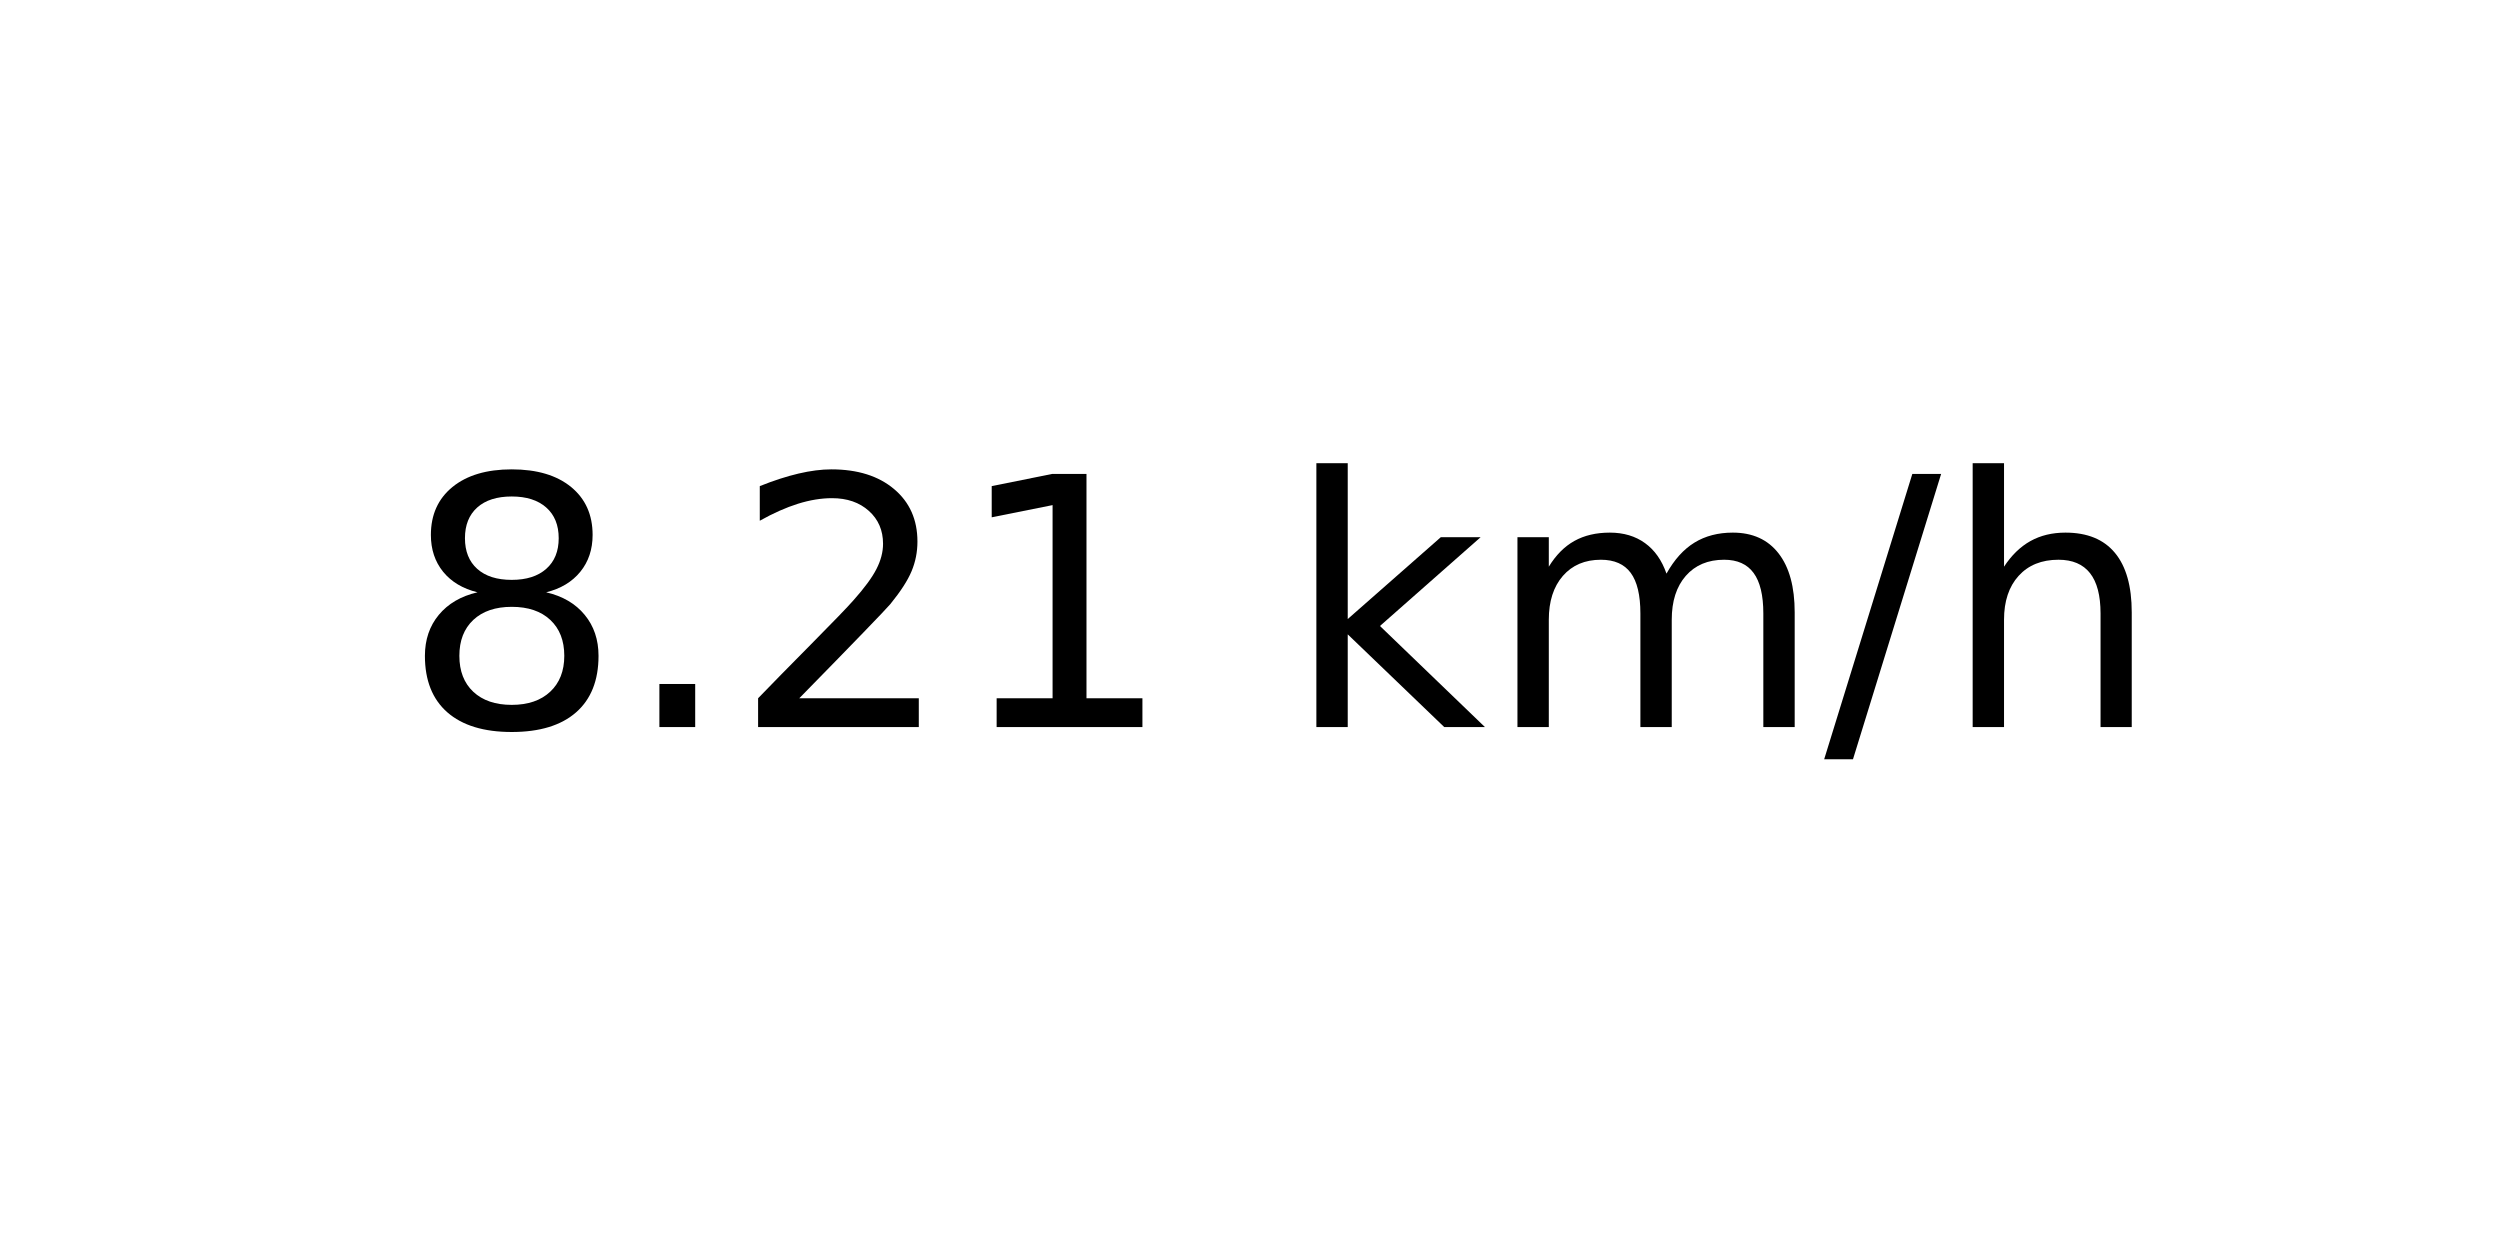
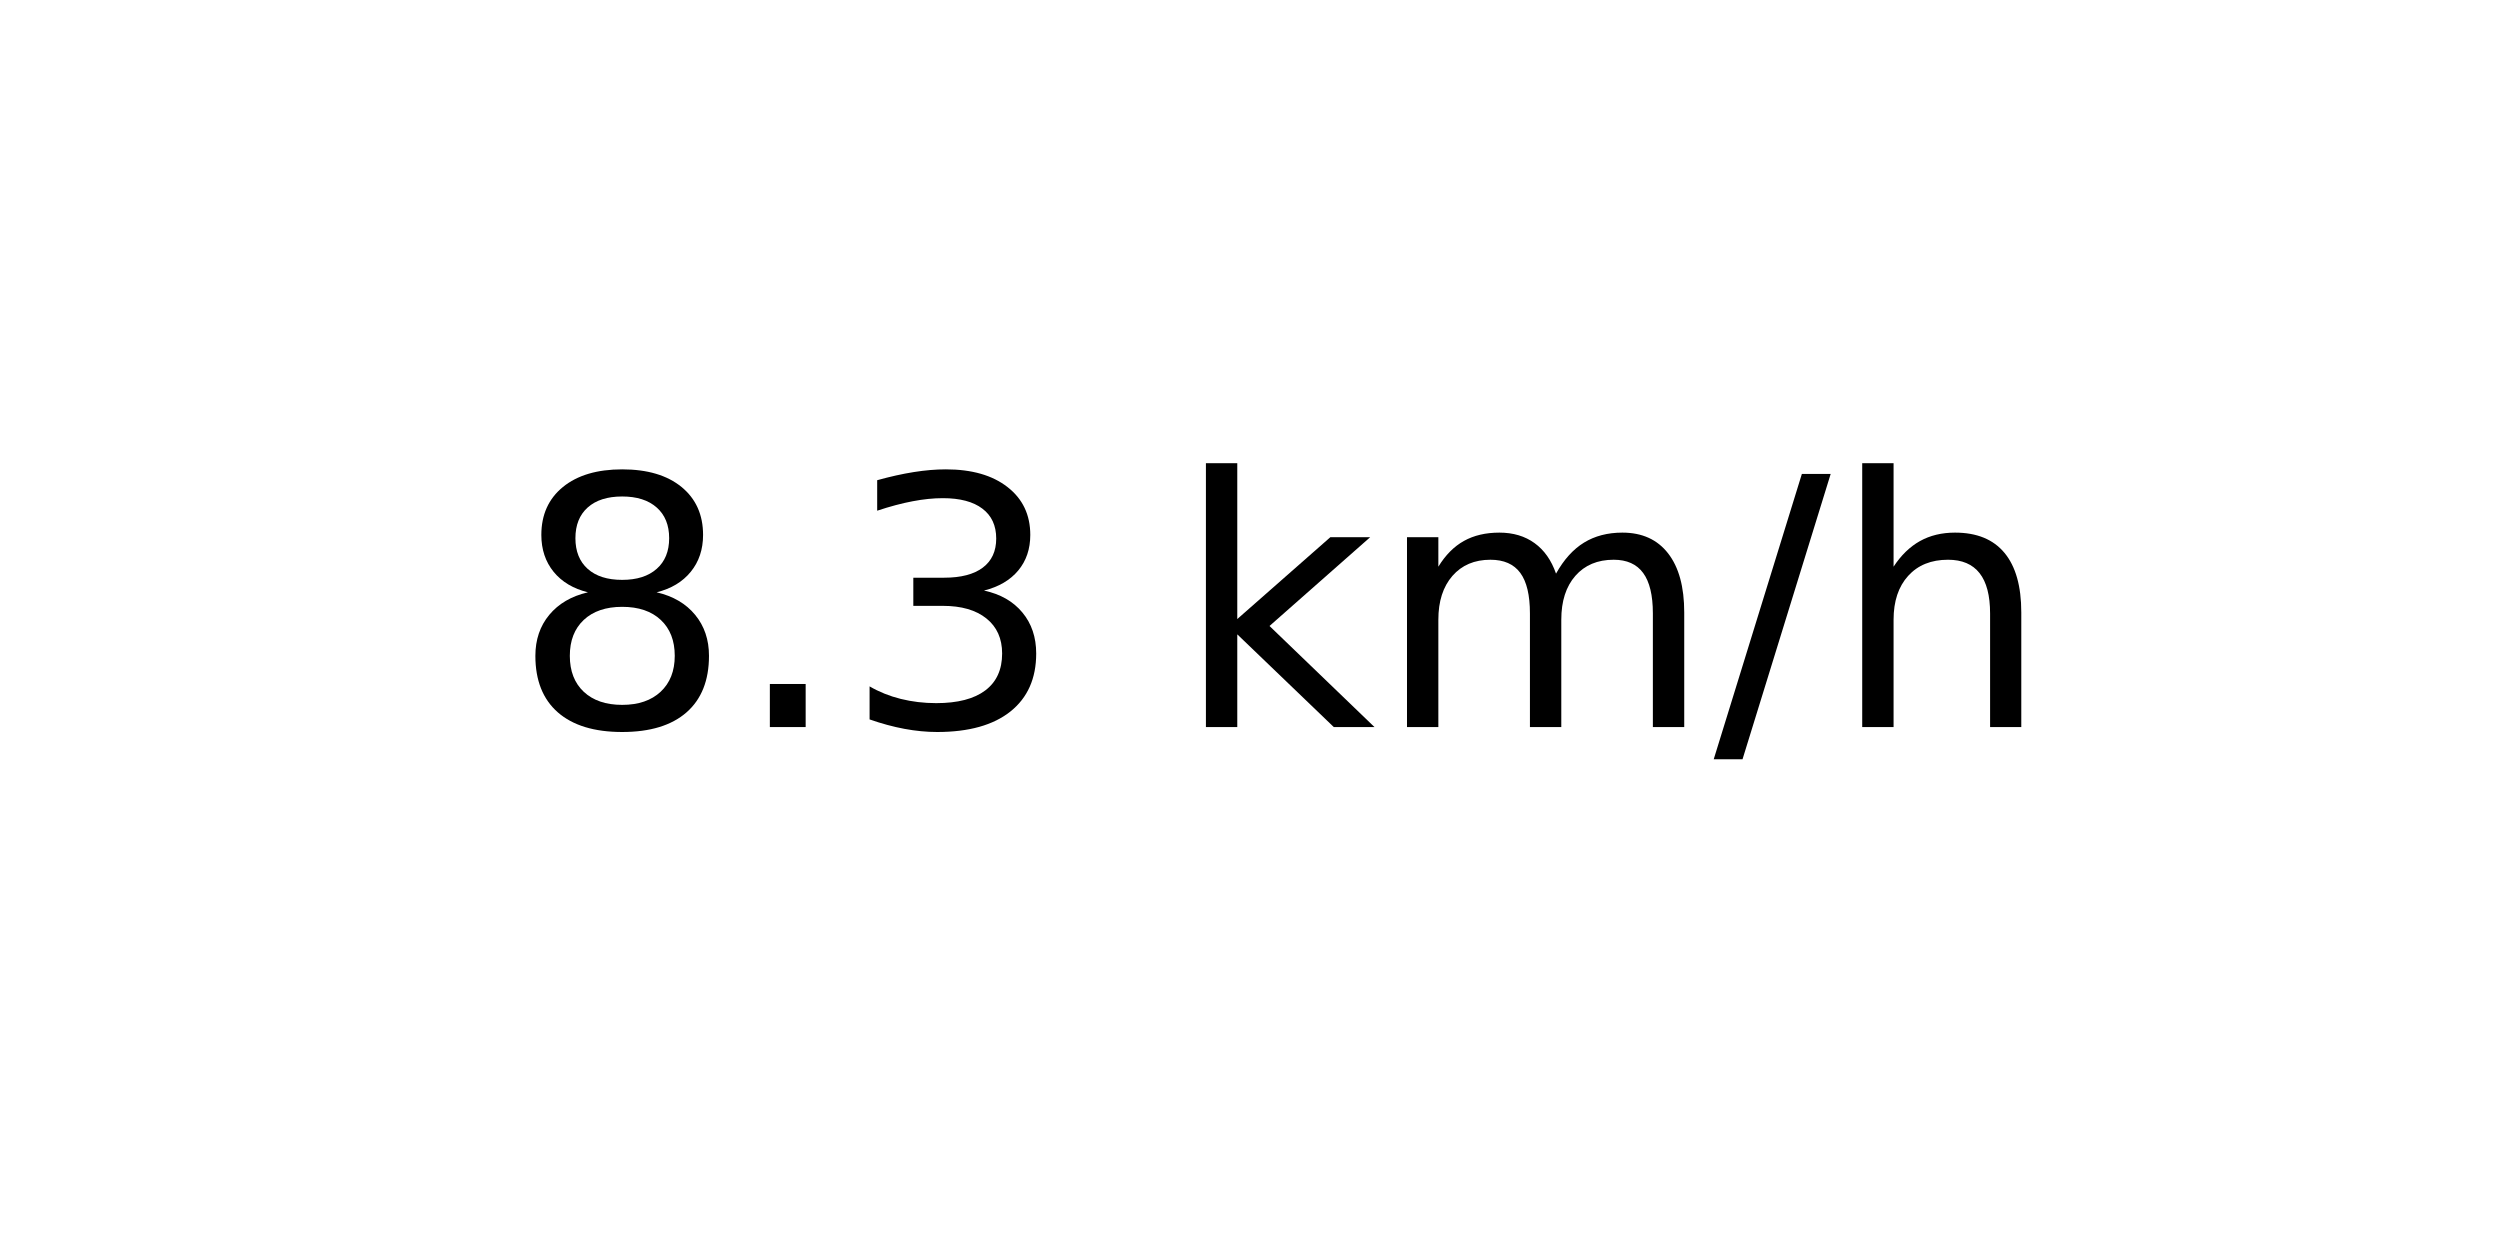
<svg xmlns="http://www.w3.org/2000/svg" xmlns:xlink="http://www.w3.org/1999/xlink" width="72pt" height="36pt" viewBox="0 0 72 36" version="1.1">
  <defs>
    <style type="text/css">*{stroke-linejoin: round; stroke-linecap: butt}</style>
  </defs>
  <g id="figure_1">
    <g id="axes_1">
      <g id="text_1">
-         <g transform="translate(11.55937 20.93937) scale(0.1 -0.1)">
+         <g transform="translate(14.74062 20.93937) scale(0.1 -0.1)">
          <defs>
            <path id="DejaVuSans-38" d="M 2034 2216  Q 1584 2216 1326 1975  Q 1069 1734 1069 1313  Q 1069 891 1326 650  Q 1584 409 2034 409  Q 2484 409 2743 651  Q 3003 894 3003 1313  Q 3003 1734 2745 1975  Q 2488 2216 2034 2216  z M 1403 2484  Q 997 2584 770 2862  Q 544 3141 544 3541  Q 544 4100 942 4425  Q 1341 4750 2034 4750  Q 2731 4750 3128 4425  Q 3525 4100 3525 3541  Q 3525 3141 3298 2862  Q 3072 2584 2669 2484  Q 3125 2378 3379 2068  Q 3634 1759 3634 1313  Q 3634 634 3220 271  Q 2806 -91 2034 -91  Q 1263 -91 848 271  Q 434 634 434 1313  Q 434 1759 690 2068  Q 947 2378 1403 2484  z M 1172 3481  Q 1172 3119 1398 2916  Q 1625 2713 2034 2713  Q 2441 2713 2670 2916  Q 2900 3119 2900 3481  Q 2900 3844 2670 4047  Q 2441 4250 2034 4250  Q 1625 4250 1398 4047  Q 1172 3844 1172 3481  z " transform="scale(0.015625)" />
            <path id="DejaVuSans-2e" d="M 684 794  L 1344 794  L 1344 0  L 684 0  L 684 794  z " transform="scale(0.015625)" />
-             <path id="DejaVuSans-32" d="M 1228 531  L 3431 531  L 3431 0  L 469 0  L 469 531  Q 828 903 1448 1529  Q 2069 2156 2228 2338  Q 2531 2678 2651 2914  Q 2772 3150 2772 3378  Q 2772 3750 2511 3984  Q 2250 4219 1831 4219  Q 1534 4219 1204 4116  Q 875 4013 500 3803  L 500 4441  Q 881 4594 1212 4672  Q 1544 4750 1819 4750  Q 2544 4750 2975 4387  Q 3406 4025 3406 3419  Q 3406 3131 3298 2873  Q 3191 2616 2906 2266  Q 2828 2175 2409 1742  Q 1991 1309 1228 531  z " transform="scale(0.015625)" />
-             <path id="DejaVuSans-31" d="M 794 531  L 1825 531  L 1825 4091  L 703 3866  L 703 4441  L 1819 4666  L 2450 4666  L 2450 531  L 3481 531  L 3481 0  L 794 0  L 794 531  z " transform="scale(0.015625)" />
+             <path id="DejaVuSans-33" d="M 2597 2516  Q 3050 2419 3304 2112  Q 3559 1806 3559 1356  Q 3559 666 3084 287  Q 2609 -91 1734 -91  Q 1441 -91 1130 -33  Q 819 25 488 141  L 488 750  Q 750 597 1062 519  Q 1375 441 1716 441  Q 2309 441 2620 675  Q 2931 909 2931 1356  Q 2931 1769 2642 2001  Q 2353 2234 1838 2234  L 1294 2234  L 1294 2753  L 1863 2753  Q 2328 2753 2575 2939  Q 2822 3125 2822 3475  Q 2822 3834 2567 4026  Q 2313 4219 1838 4219  Q 1578 4219 1281 4162  Q 984 4106 628 3988  L 628 4550  Q 988 4650 1302 4700  Q 1616 4750 1894 4750  Q 2613 4750 3031 4423  Q 3450 4097 3450 3541  Q 3450 3153 3228 2886  Q 3006 2619 2597 2516  z " transform="scale(0.015625)" />
            <path id="DejaVuSans-20" transform="scale(0.015625)" />
            <path id="DejaVuSans-6b" d="M 581 4863  L 1159 4863  L 1159 1991  L 2875 3500  L 3609 3500  L 1753 1863  L 3688 0  L 2938 0  L 1159 1709  L 1159 0  L 581 0  L 581 4863  z " transform="scale(0.015625)" />
            <path id="DejaVuSans-6d" d="M 3328 2828  Q 3544 3216 3844 3400  Q 4144 3584 4550 3584  Q 5097 3584 5394 3201  Q 5691 2819 5691 2113  L 5691 0  L 5113 0  L 5113 2094  Q 5113 2597 4934 2840  Q 4756 3084 4391 3084  Q 3944 3084 3684 2787  Q 3425 2491 3425 1978  L 3425 0  L 2847 0  L 2847 2094  Q 2847 2600 2669 2842  Q 2491 3084 2119 3084  Q 1678 3084 1418 2786  Q 1159 2488 1159 1978  L 1159 0  L 581 0  L 581 3500  L 1159 3500  L 1159 2956  Q 1356 3278 1631 3431  Q 1906 3584 2284 3584  Q 2666 3584 2933 3390  Q 3200 3197 3328 2828  z " transform="scale(0.015625)" />
            <path id="DejaVuSans-2f" d="M 1625 4666  L 2156 4666  L 531 -594  L 0 -594  L 1625 4666  z " transform="scale(0.015625)" />
            <path id="DejaVuSans-68" d="M 3513 2113  L 3513 0  L 2938 0  L 2938 2094  Q 2938 2591 2744 2837  Q 2550 3084 2163 3084  Q 1697 3084 1428 2787  Q 1159 2491 1159 1978  L 1159 0  L 581 0  L 581 4863  L 1159 4863  L 1159 2956  Q 1366 3272 1645 3428  Q 1925 3584 2291 3584  Q 2894 3584 3203 3211  Q 3513 2838 3513 2113  z " transform="scale(0.015625)" />
          </defs>
          <use xlink:href="#DejaVuSans-38" />
          <use xlink:href="#DejaVuSans-2e" x="63.623" />
-           <use xlink:href="#DejaVuSans-32" x="95.41" />
-           <use xlink:href="#DejaVuSans-31" x="159.033" />
-           <use xlink:href="#DejaVuSans-20" x="222.656" />
-           <use xlink:href="#DejaVuSans-6b" x="254.443" />
-           <use xlink:href="#DejaVuSans-6d" x="312.354" />
-           <use xlink:href="#DejaVuSans-2f" x="409.766" />
-           <use xlink:href="#DejaVuSans-68" x="443.457" />
+           <use xlink:href="#DejaVuSans-33" x="95.41" />
+           <use xlink:href="#DejaVuSans-20" x="159.033" />
+           <use xlink:href="#DejaVuSans-6b" x="190.82" />
+           <use xlink:href="#DejaVuSans-6d" x="248.73" />
+           <use xlink:href="#DejaVuSans-2f" x="346.143" />
+           <use xlink:href="#DejaVuSans-68" x="379.834" />
        </g>
      </g>
    </g>
  </g>
</svg>
